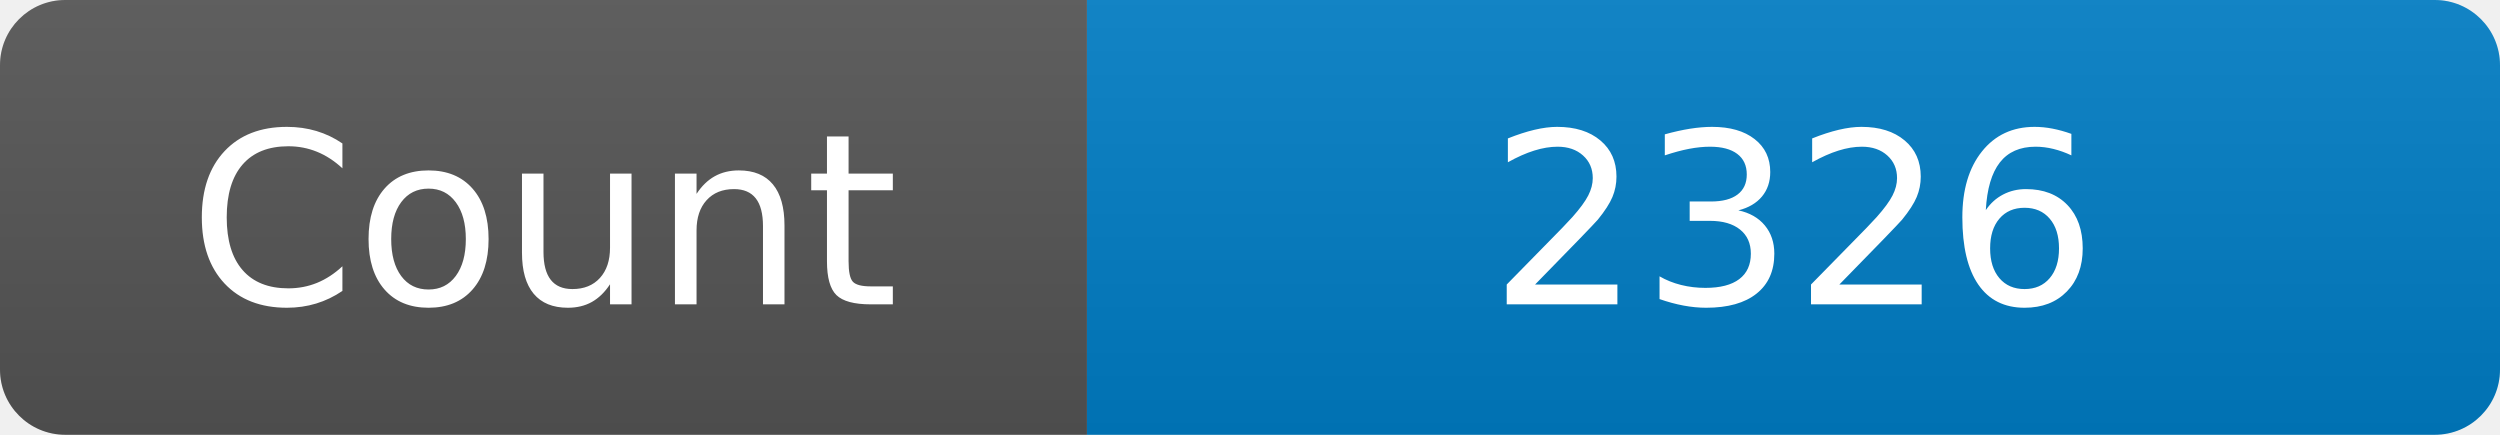
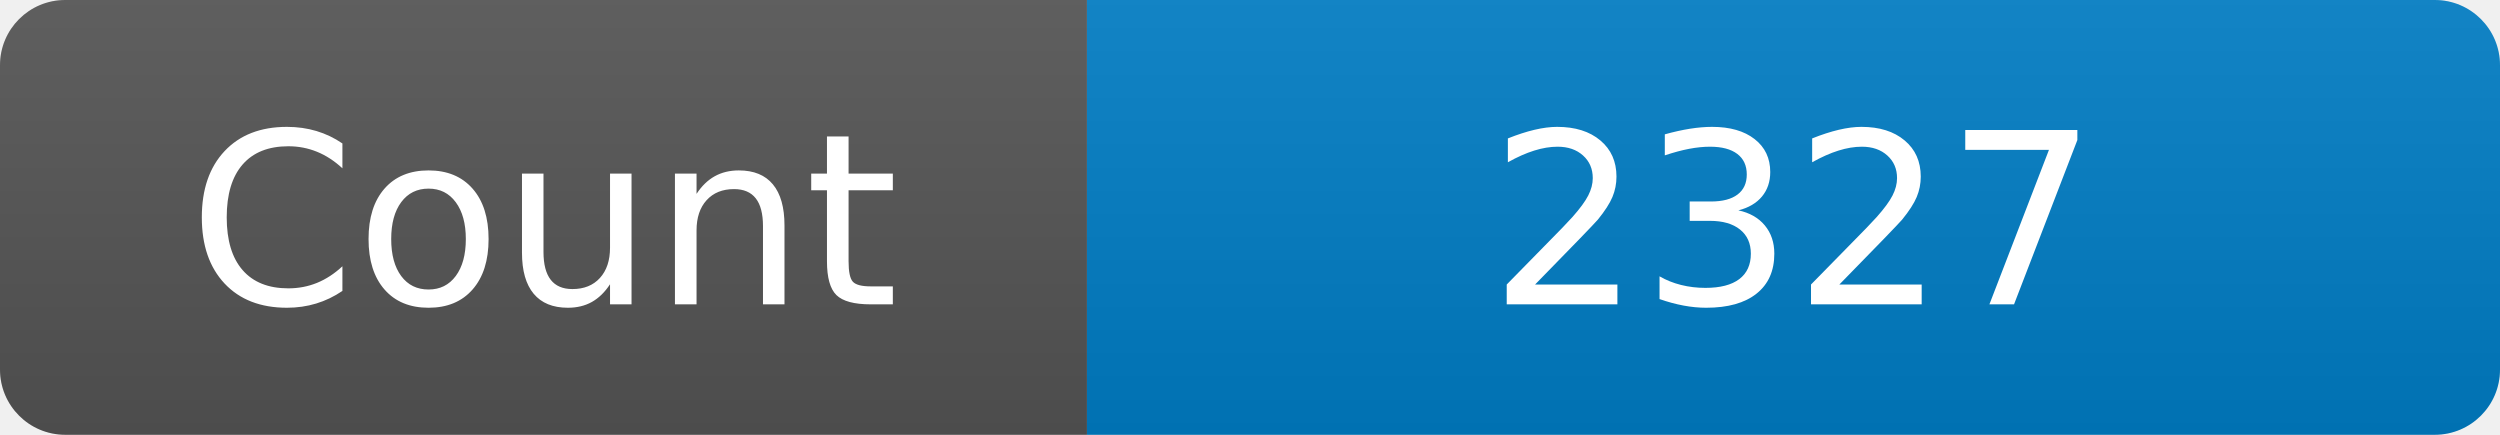
<svg xmlns="http://www.w3.org/2000/svg" width="115" height="20" role="img" aria-label="Maintained?: yes">
  <linearGradient id="s" x2="0" y2="100%">
    <stop offset="0" stop-color="#bbb" stop-opacity=".1" />
    <stop offset="1" stop-opacity=".1" />
  </linearGradient>
  <clipPath id="r">
    <rect width="115" height="20" rx="3" fill="#fff" />
  </clipPath>
  <g clip-path="url(#r)">
    <rect width="50" height="20" fill="#555" />
    <rect x="50" width="160" height="20" fill="#007ec6" />
    <rect width="115" height="20" fill="url(#s)" />
  </g>
  <g fill="#fff" text-anchor="middle" font-family="Verdana,Geneva,DejaVu Sans,sans-serif" font-size="110">
    <text x="250" y="140" transform="scale(.1)" fill="#fff">Count</text>
-     <text x="825" y="140" transform="scale(.1)" fill="#fff">2326</text>
+     <text x="825" y="140" transform="scale(.1)" fill="#fff">2327</text>
  </g>
</svg>
